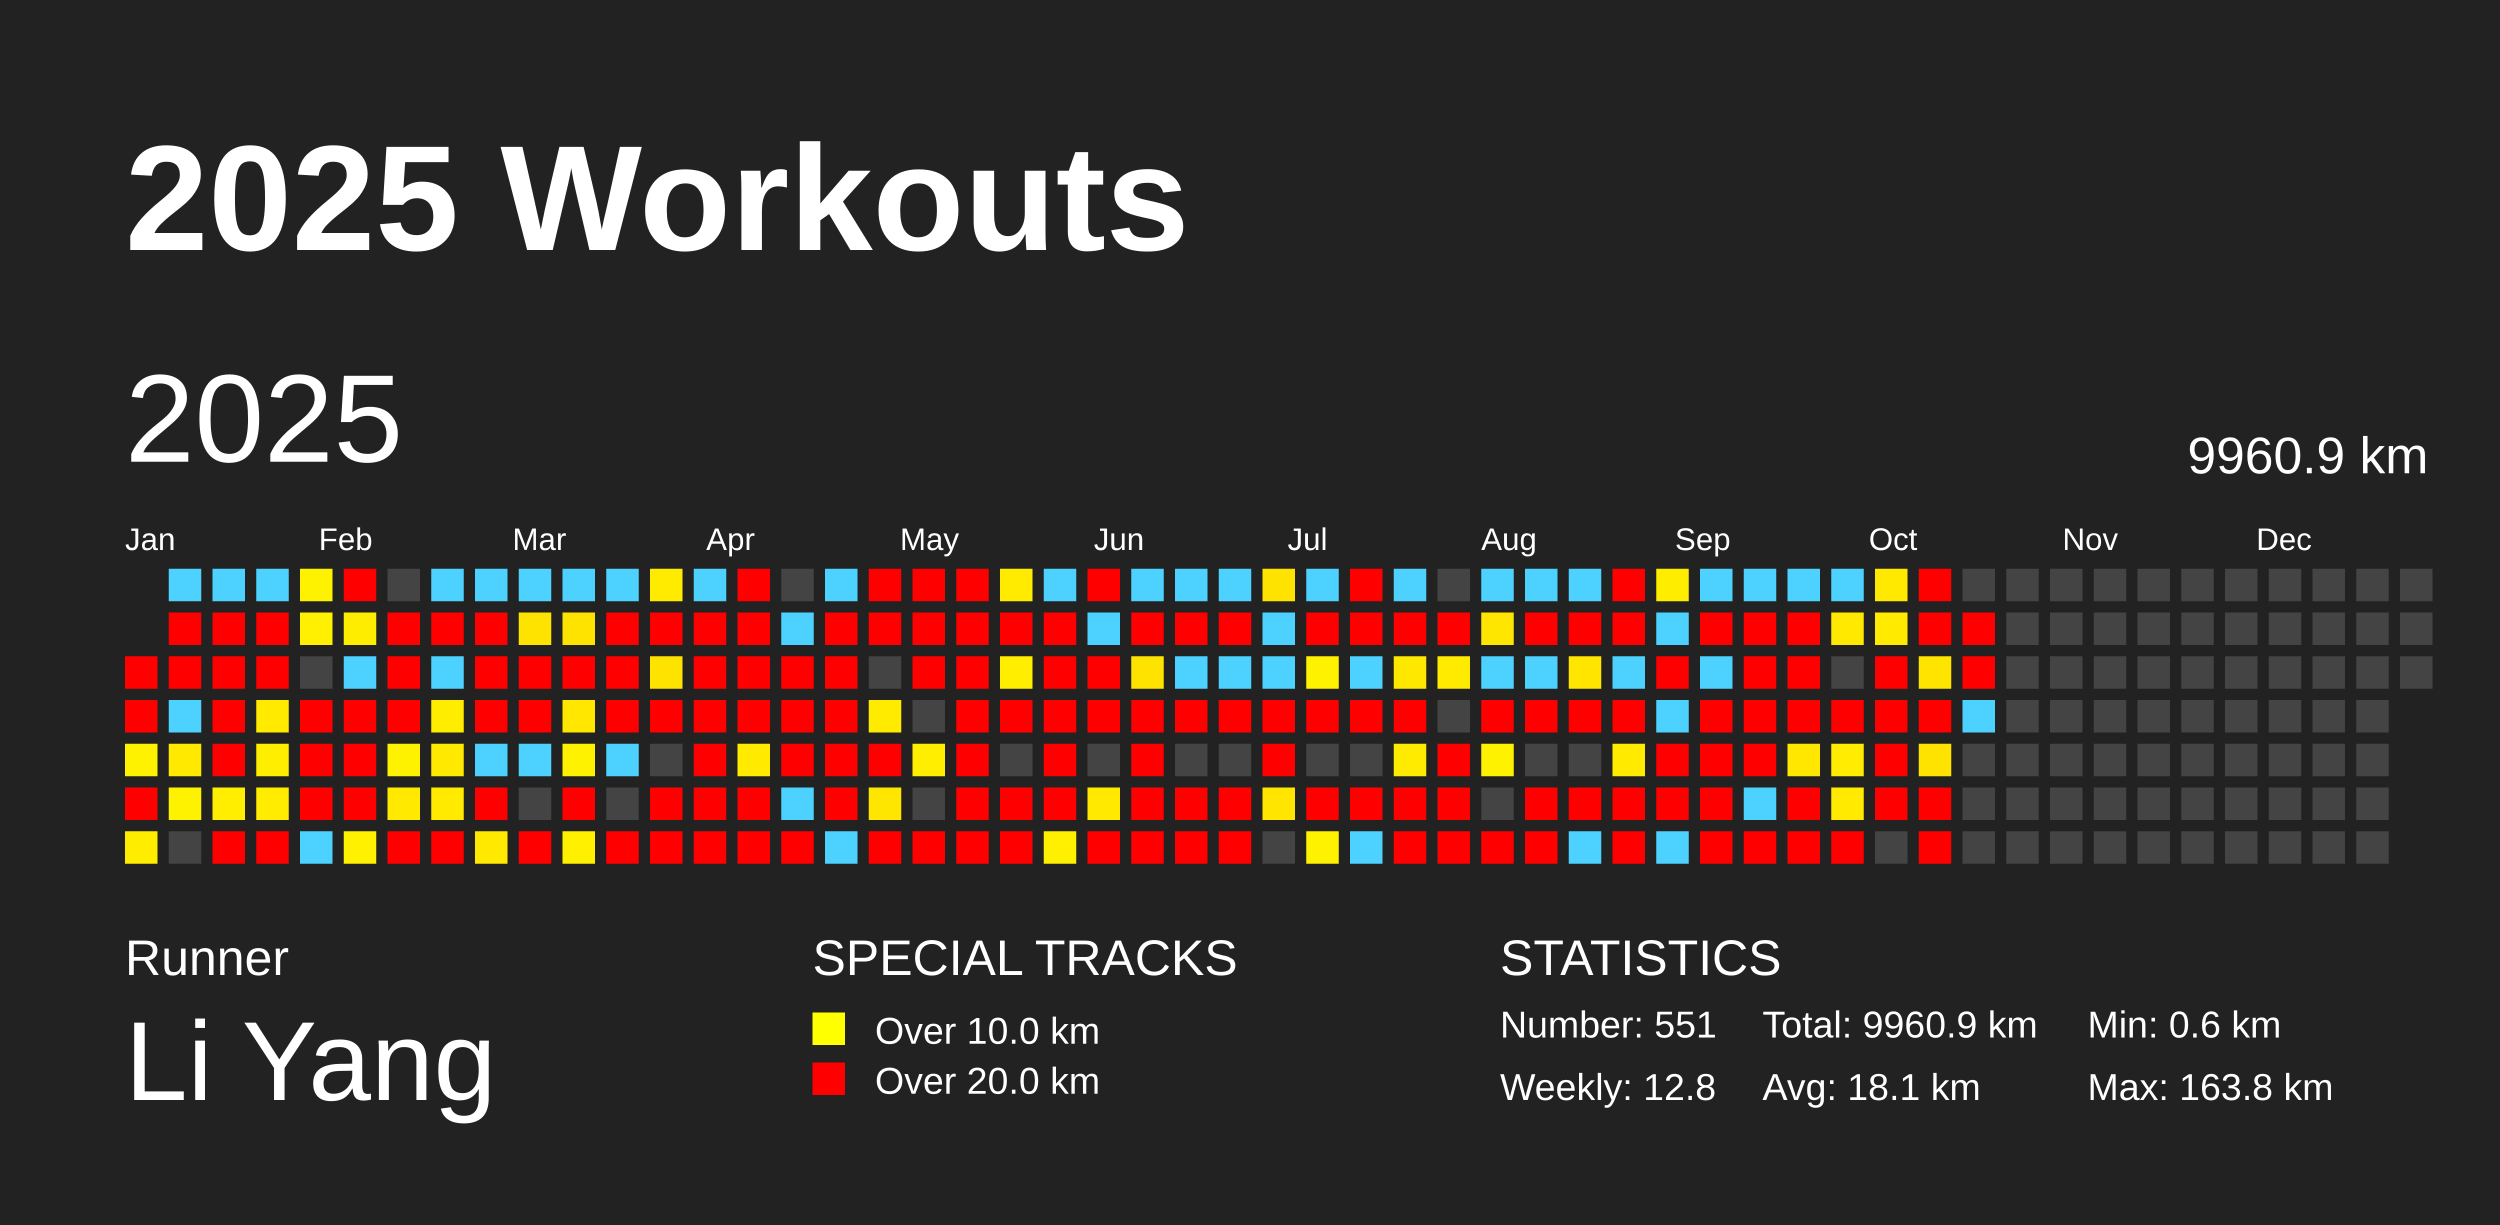
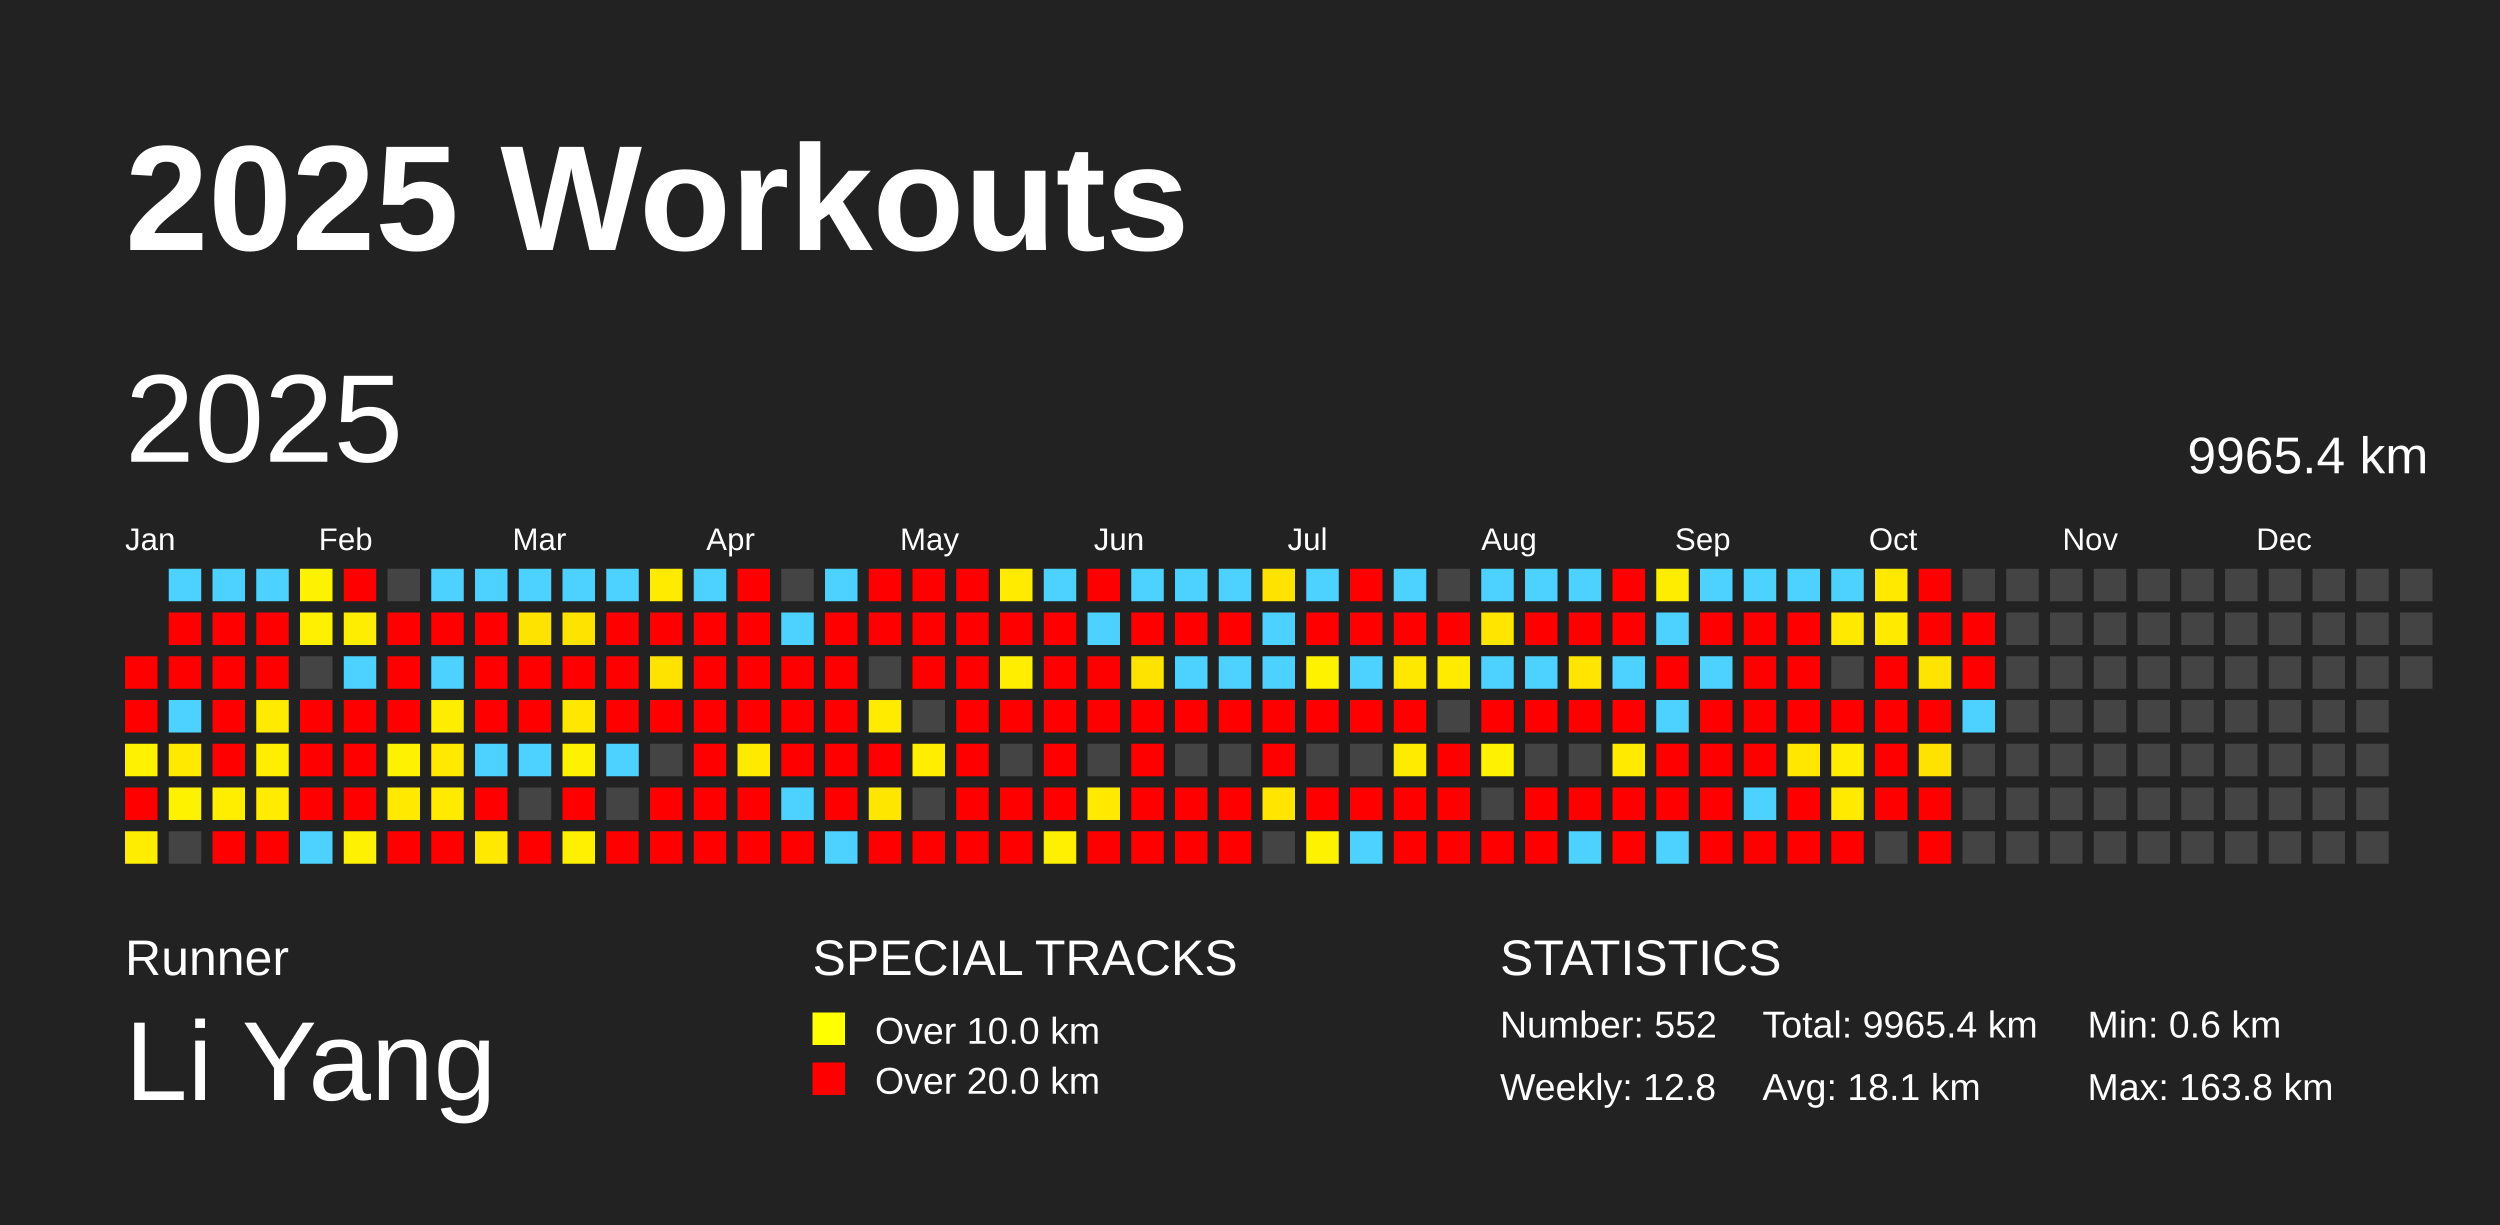
<svg xmlns="http://www.w3.org/2000/svg" baseProfile="full" height="98mm" version="1.1" viewBox="0,0,200,98" width="200mm">
  <defs />
  <rect fill="#222222" height="98" width="200" x="0" y="0" />
  <text fill="#FFFFFF" style="font-size:12px; font-family:Arial; font-weight:bold;" x="10" y="20">2025 Workouts</text>
  <text fill="#FFFFFF" style="font-size:4px; font-family:Arial" x="10" y="78">Runner</text>
  <text fill="#FFFFFF" style="font-size:9px; font-family:Arial" x="10" y="88">Li Yang</text>
  <text fill="#FFFFFF" style="font-size:4px; font-family:Arial" x="65" y="78">SPECIAL TRACKS</text>
  <rect fill="yellow" height="2.6" width="2.6" x="65" y="81" />
  <text fill="#FFFFFF" style="font-size:3px; font-family:Arial" x="70" y="83.5">Over 10.0 km</text>
  <rect fill="red" height="2.6" width="2.6" x="65" y="85" />
  <text fill="#FFFFFF" style="font-size:3px; font-family:Arial" x="70" y="87.5">Over 20.0 km</text>
  <text fill="#FFFFFF" style="font-size:4px; font-family:Arial" x="120" y="78">STATISTICS</text>
-   <text fill="#FFFFFF" style="font-size:3px; font-family:Arial" x="120" y="83">Number: 551</text>
+   <text fill="#FFFFFF" style="font-size:3px; font-family:Arial" x="120" y="83">Number: 552</text>
  <text fill="#FFFFFF" style="font-size:3px; font-family:Arial" x="120" y="88">Weekly: 12.8</text>
-   <text fill="#FFFFFF" style="font-size:3px; font-family:Arial" x="141" y="83">Total: 9960.9 km</text>
+   <text fill="#FFFFFF" style="font-size:3px; font-family:Arial" x="141" y="83">Total: 9965.4 km</text>
  <text fill="#FFFFFF" style="font-size:3px; font-family:Arial" x="141" y="88">Avg: 18.1 km</text>
  <text fill="#FFFFFF" style="font-size:3px; font-family:Arial" x="167" y="83">Min: 0.6 km</text>
  <text fill="#FFFFFF" style="font-size:3px; font-family:Arial" x="167" y="88">Max: 163.8 km</text>
  <text dominant-baseline="hanging" fill="#FFFFFF" style="font-size:10.0px; font-family:Arial;" x="10" y="30">2025</text>
-   <text dominant-baseline="hanging" fill="#FFFFFF" style="font-size:4.125px; font-family:Arial;" x="175" y="35">9960.9 km</text>
+   <text dominant-baseline="hanging" fill="#FFFFFF" style="font-size:4.125px; font-family:Arial;" x="175" y="35">9965.4 km</text>
  <text fill="#FFFFFF" style="font-size:2.5px; font-family:Arial" x="10.0" y="44">Jan</text>
  <text fill="#FFFFFF" style="font-size:2.5px; font-family:Arial" x="25.5" y="44">Feb</text>
  <text fill="#FFFFFF" style="font-size:2.5px; font-family:Arial" x="41.0" y="44">Mar</text>
  <text fill="#FFFFFF" style="font-size:2.5px; font-family:Arial" x="56.5" y="44">Apr</text>
  <text fill="#FFFFFF" style="font-size:2.5px; font-family:Arial" x="72.0" y="44">May</text>
  <text fill="#FFFFFF" style="font-size:2.5px; font-family:Arial" x="87.5" y="44">Jun</text>
  <text fill="#FFFFFF" style="font-size:2.5px; font-family:Arial" x="103.0" y="44">Jul</text>
  <text fill="#FFFFFF" style="font-size:2.5px; font-family:Arial" x="118.5" y="44">Aug</text>
  <text fill="#FFFFFF" style="font-size:2.5px; font-family:Arial" x="134.0" y="44">Sep</text>
  <text fill="#FFFFFF" style="font-size:2.5px; font-family:Arial" x="149.5" y="44">Oct</text>
  <text fill="#FFFFFF" style="font-size:2.5px; font-family:Arial" x="165.0" y="44">Nov</text>
  <text fill="#FFFFFF" style="font-size:2.5px; font-family:Arial" x="180.5" y="44">Dec</text>
  <rect fill="red" height="2.6" width="2.6" x="10.0" y="52.5" />
  <rect fill="red" height="2.6" width="2.6" x="10.0" y="56.0" />
  <rect fill="#fff200" height="2.6" width="2.6" x="10.0" y="59.5" />
  <rect fill="red" height="2.6" width="2.6" x="10.0" y="63.0" />
  <rect fill="#ffed00" height="2.6" width="2.6" x="10.0" y="66.5" />
  <rect fill="#4dd2ff" height="2.6" width="2.6" x="13.5" y="45.5" />
  <rect fill="red" height="2.6" width="2.6" x="13.5" y="49.0" />
  <rect fill="red" height="2.6" width="2.6" x="13.5" y="52.5" />
  <rect fill="#4dd2ff" height="2.6" width="2.6" x="13.5" y="56.0" />
  <rect fill="#ffe900" height="2.6" width="2.6" x="13.5" y="59.5" />
  <rect fill="#fff200" height="2.6" width="2.6" x="13.5" y="63.0" />
  <rect fill="#444444" height="2.6" width="2.6" x="13.5" y="66.5" />
  <rect fill="#4dd2ff" height="2.6" width="2.6" x="17.0" y="45.5" />
  <rect fill="red" height="2.6" width="2.6" x="17.0" y="49.0" />
  <rect fill="red" height="2.6" width="2.6" x="17.0" y="52.5" />
  <rect fill="red" height="2.6" width="2.6" x="17.0" y="56.0" />
  <rect fill="red" height="2.6" width="2.6" x="17.0" y="59.5" />
  <rect fill="#ffee00" height="2.6" width="2.6" x="17.0" y="63.0" />
  <rect fill="red" height="2.6" width="2.6" x="17.0" y="66.5" />
  <rect fill="#4dd2ff" height="2.6" width="2.6" x="20.5" y="45.5" />
  <rect fill="red" height="2.6" width="2.6" x="20.5" y="49.0" />
  <rect fill="red" height="2.6" width="2.6" x="20.5" y="52.5" />
  <rect fill="#ffea00" height="2.6" width="2.6" x="20.5" y="56.0" />
  <rect fill="#ffee00" height="2.6" width="2.6" x="20.5" y="59.5" />
  <rect fill="#ffec00" height="2.6" width="2.6" x="20.5" y="63.0" />
  <rect fill="red" height="2.6" width="2.6" x="20.5" y="66.5" />
  <rect fill="#fff200" height="2.6" width="2.6" x="24.0" y="45.5" />
  <rect fill="#ffef00" height="2.6" width="2.6" x="24.0" y="49.0" />
  <rect fill="#444444" height="2.6" width="2.6" x="24.0" y="52.5" />
  <rect fill="red" height="2.6" width="2.6" x="24.0" y="56.0" />
  <rect fill="red" height="2.6" width="2.6" x="24.0" y="59.5" />
  <rect fill="red" height="2.6" width="2.6" x="24.0" y="63.0" />
  <rect fill="#4dd2ff" height="2.6" width="2.6" x="24.0" y="66.5" />
  <rect fill="red" height="2.6" width="2.6" x="27.5" y="45.5" />
  <rect fill="#ffed00" height="2.6" width="2.6" x="27.5" y="49.0" />
  <rect fill="#4dd2ff" height="2.6" width="2.6" x="27.5" y="52.5" />
  <rect fill="red" height="2.6" width="2.6" x="27.5" y="56.0" />
  <rect fill="red" height="2.6" width="2.6" x="27.5" y="59.5" />
  <rect fill="red" height="2.6" width="2.6" x="27.5" y="63.0" />
  <rect fill="#fff100" height="2.6" width="2.6" x="27.5" y="66.5" />
  <rect fill="#444444" height="2.6" width="2.6" x="31.0" y="45.5" />
  <rect fill="red" height="2.6" width="2.6" x="31.0" y="49.0" />
  <rect fill="red" height="2.6" width="2.6" x="31.0" y="52.5" />
  <rect fill="red" height="2.6" width="2.6" x="31.0" y="56.0" />
  <rect fill="#fff200" height="2.6" width="2.6" x="31.0" y="59.5" />
  <rect fill="#ffe900" height="2.6" width="2.6" x="31.0" y="63.0" />
  <rect fill="red" height="2.6" width="2.6" x="31.0" y="66.5" />
  <rect fill="#4dd2ff" height="2.6" width="2.6" x="34.5" y="45.5" />
  <rect fill="red" height="2.6" width="2.6" x="34.5" y="49.0" />
  <rect fill="#4dd2ff" height="2.6" width="2.6" x="34.5" y="52.5" />
  <rect fill="#ffed00" height="2.6" width="2.6" x="34.5" y="56.0" />
  <rect fill="#ffe900" height="2.6" width="2.6" x="34.5" y="59.5" />
  <rect fill="#ffea00" height="2.6" width="2.6" x="34.5" y="63.0" />
  <rect fill="red" height="2.6" width="2.6" x="34.5" y="66.5" />
  <rect fill="#4dd2ff" height="2.6" width="2.6" x="38.0" y="45.5" />
  <rect fill="red" height="2.6" width="2.6" x="38.0" y="49.0" />
  <rect fill="red" height="2.6" width="2.6" x="38.0" y="52.5" />
  <rect fill="red" height="2.6" width="2.6" x="38.0" y="56.0" />
  <rect fill="#4dd2ff" height="2.6" width="2.6" x="38.0" y="59.5" />
  <rect fill="red" height="2.6" width="2.6" x="38.0" y="63.0" />
  <rect fill="#ffe900" height="2.6" width="2.6" x="38.0" y="66.5" />
  <rect fill="#4dd2ff" height="2.6" width="2.6" x="41.5" y="45.5" />
  <rect fill="#ffe300" height="2.6" width="2.6" x="41.5" y="49.0" />
  <rect fill="red" height="2.6" width="2.6" x="41.5" y="52.5" />
  <rect fill="red" height="2.6" width="2.6" x="41.5" y="56.0" />
  <rect fill="#4dd2ff" height="2.6" width="2.6" x="41.5" y="59.5" />
  <rect fill="#444444" height="2.6" width="2.6" x="41.5" y="63.0" />
  <rect fill="red" height="2.6" width="2.6" x="41.5" y="66.5" />
  <rect fill="#4dd2ff" height="2.6" width="2.6" x="45.0" y="45.5" />
  <rect fill="#ffe300" height="2.6" width="2.6" x="45.0" y="49.0" />
  <rect fill="red" height="2.6" width="2.6" x="45.0" y="52.5" />
  <rect fill="#ffe700" height="2.6" width="2.6" x="45.0" y="56.0" />
  <rect fill="#fff200" height="2.6" width="2.6" x="45.0" y="59.5" />
  <rect fill="red" height="2.6" width="2.6" x="45.0" y="63.0" />
  <rect fill="#fff000" height="2.6" width="2.6" x="45.0" y="66.5" />
  <rect fill="#4dd2ff" height="2.6" width="2.6" x="48.5" y="45.5" />
  <rect fill="red" height="2.6" width="2.6" x="48.5" y="49.0" />
  <rect fill="red" height="2.6" width="2.6" x="48.5" y="52.5" />
  <rect fill="red" height="2.6" width="2.6" x="48.5" y="56.0" />
  <rect fill="#4dd2ff" height="2.6" width="2.6" x="48.5" y="59.5" />
  <rect fill="#444444" height="2.6" width="2.6" x="48.5" y="63.0" />
  <rect fill="red" height="2.6" width="2.6" x="48.5" y="66.5" />
  <rect fill="#ffeb00" height="2.6" width="2.6" x="52.0" y="45.5" />
  <rect fill="red" height="2.6" width="2.6" x="52.0" y="49.0" />
  <rect fill="#ffe300" height="2.6" width="2.6" x="52.0" y="52.5" />
  <rect fill="red" height="2.6" width="2.6" x="52.0" y="56.0" />
  <rect fill="#444444" height="2.6" width="2.6" x="52.0" y="59.5" />
  <rect fill="red" height="2.6" width="2.6" x="52.0" y="63.0" />
  <rect fill="red" height="2.6" width="2.6" x="52.0" y="66.5" />
  <rect fill="#4dd2ff" height="2.6" width="2.6" x="55.5" y="45.5" />
  <rect fill="red" height="2.6" width="2.6" x="55.5" y="49.0" />
  <rect fill="red" height="2.6" width="2.6" x="55.5" y="52.5" />
  <rect fill="red" height="2.6" width="2.6" x="55.5" y="56.0" />
  <rect fill="red" height="2.6" width="2.6" x="55.5" y="59.5" />
  <rect fill="red" height="2.6" width="2.6" x="55.5" y="63.0" />
  <rect fill="red" height="2.6" width="2.6" x="55.5" y="66.5" />
  <rect fill="red" height="2.6" width="2.6" x="59.0" y="45.5" />
  <rect fill="red" height="2.6" width="2.6" x="59.0" y="49.0" />
  <rect fill="red" height="2.6" width="2.6" x="59.0" y="52.5" />
  <rect fill="red" height="2.6" width="2.6" x="59.0" y="56.0" />
  <rect fill="#ffea00" height="2.6" width="2.6" x="59.0" y="59.5" />
  <rect fill="red" height="2.6" width="2.6" x="59.0" y="63.0" />
  <rect fill="red" height="2.6" width="2.6" x="59.0" y="66.5" />
  <rect fill="#444444" height="2.6" width="2.6" x="62.5" y="45.5" />
  <rect fill="#4dd2ff" height="2.6" width="2.6" x="62.5" y="49.0" />
  <rect fill="red" height="2.6" width="2.6" x="62.5" y="52.5" />
  <rect fill="red" height="2.6" width="2.6" x="62.5" y="56.0" />
  <rect fill="red" height="2.6" width="2.6" x="62.5" y="59.5" />
  <rect fill="#4dd2ff" height="2.6" width="2.6" x="62.5" y="63.0" />
  <rect fill="red" height="2.6" width="2.6" x="62.5" y="66.5" />
  <rect fill="#4dd2ff" height="2.6" width="2.6" x="66.0" y="45.5" />
  <rect fill="red" height="2.6" width="2.6" x="66.0" y="49.0" />
  <rect fill="red" height="2.6" width="2.6" x="66.0" y="52.5" />
  <rect fill="red" height="2.6" width="2.6" x="66.0" y="56.0" />
  <rect fill="red" height="2.6" width="2.6" x="66.0" y="59.5" />
  <rect fill="red" height="2.6" width="2.6" x="66.0" y="63.0" />
  <rect fill="#4dd2ff" height="2.6" width="2.6" x="66.0" y="66.5" />
  <rect fill="red" height="2.6" width="2.6" x="69.5" y="45.5" />
  <rect fill="red" height="2.6" width="2.6" x="69.5" y="49.0" />
  <rect fill="#444444" height="2.6" width="2.6" x="69.5" y="52.5" />
  <rect fill="#ffeb00" height="2.6" width="2.6" x="69.5" y="56.0" />
  <rect fill="red" height="2.6" width="2.6" x="69.5" y="59.5" />
  <rect fill="#ffe600" height="2.6" width="2.6" x="69.5" y="63.0" />
  <rect fill="red" height="2.6" width="2.6" x="69.5" y="66.5" />
  <rect fill="red" height="2.6" width="2.6" x="73.0" y="45.5" />
  <rect fill="red" height="2.6" width="2.6" x="73.0" y="49.0" />
  <rect fill="red" height="2.6" width="2.6" x="73.0" y="52.5" />
  <rect fill="#444444" height="2.6" width="2.6" x="73.0" y="56.0" />
  <rect fill="#ffee00" height="2.6" width="2.6" x="73.0" y="59.5" />
  <rect fill="#444444" height="2.6" width="2.6" x="73.0" y="63.0" />
  <rect fill="red" height="2.6" width="2.6" x="73.0" y="66.5" />
  <rect fill="red" height="2.6" width="2.6" x="76.5" y="45.5" />
  <rect fill="red" height="2.6" width="2.6" x="76.5" y="49.0" />
  <rect fill="red" height="2.6" width="2.6" x="76.5" y="52.5" />
  <rect fill="red" height="2.6" width="2.6" x="76.5" y="56.0" />
  <rect fill="red" height="2.6" width="2.6" x="76.5" y="59.5" />
  <rect fill="red" height="2.6" width="2.6" x="76.5" y="63.0" />
  <rect fill="red" height="2.6" width="2.6" x="76.5" y="66.5" />
  <rect fill="#ffeb00" height="2.6" width="2.6" x="80.0" y="45.5" />
  <rect fill="red" height="2.6" width="2.6" x="80.0" y="49.0" />
  <rect fill="#ffee00" height="2.6" width="2.6" x="80.0" y="52.5" />
  <rect fill="red" height="2.6" width="2.6" x="80.0" y="56.0" />
  <rect fill="#444444" height="2.6" width="2.6" x="80.0" y="59.5" />
  <rect fill="red" height="2.6" width="2.6" x="80.0" y="63.0" />
  <rect fill="red" height="2.6" width="2.6" x="80.0" y="66.5" />
  <rect fill="#4dd2ff" height="2.6" width="2.6" x="83.5" y="45.5" />
  <rect fill="red" height="2.6" width="2.6" x="83.5" y="49.0" />
  <rect fill="red" height="2.6" width="2.6" x="83.5" y="52.5" />
  <rect fill="red" height="2.6" width="2.6" x="83.5" y="56.0" />
  <rect fill="red" height="2.6" width="2.6" x="83.5" y="59.5" />
  <rect fill="red" height="2.6" width="2.6" x="83.5" y="63.0" />
  <rect fill="#ffef00" height="2.6" width="2.6" x="83.5" y="66.5" />
  <rect fill="red" height="2.6" width="2.6" x="87.0" y="45.5" />
  <rect fill="#4dd2ff" height="2.6" width="2.6" x="87.0" y="49.0" />
  <rect fill="red" height="2.6" width="2.6" x="87.0" y="52.5" />
  <rect fill="red" height="2.6" width="2.6" x="87.0" y="56.0" />
  <rect fill="#444444" height="2.6" width="2.6" x="87.0" y="59.5" />
  <rect fill="#ffe900" height="2.6" width="2.6" x="87.0" y="63.0" />
  <rect fill="red" height="2.6" width="2.6" x="87.0" y="66.5" />
  <rect fill="#4dd2ff" height="2.6" width="2.6" x="90.5" y="45.5" />
  <rect fill="red" height="2.6" width="2.6" x="90.5" y="49.0" />
  <rect fill="#ffe300" height="2.6" width="2.6" x="90.5" y="52.5" />
  <rect fill="red" height="2.6" width="2.6" x="90.5" y="56.0" />
  <rect fill="red" height="2.6" width="2.6" x="90.5" y="59.5" />
  <rect fill="red" height="2.6" width="2.6" x="90.5" y="63.0" />
  <rect fill="red" height="2.6" width="2.6" x="90.5" y="66.5" />
  <rect fill="#4dd2ff" height="2.6" width="2.6" x="94.0" y="45.5" />
  <rect fill="red" height="2.6" width="2.6" x="94.0" y="49.0" />
  <rect fill="#4dd2ff" height="2.6" width="2.6" x="94.0" y="52.5" />
  <rect fill="red" height="2.6" width="2.6" x="94.0" y="56.0" />
  <rect fill="#444444" height="2.6" width="2.6" x="94.0" y="59.5" />
  <rect fill="red" height="2.6" width="2.6" x="94.0" y="63.0" />
  <rect fill="red" height="2.6" width="2.6" x="94.0" y="66.5" />
  <rect fill="#4dd2ff" height="2.6" width="2.6" x="97.5" y="45.5" />
  <rect fill="red" height="2.6" width="2.6" x="97.5" y="49.0" />
  <rect fill="#4dd2ff" height="2.6" width="2.6" x="97.5" y="52.5" />
  <rect fill="red" height="2.6" width="2.6" x="97.5" y="56.0" />
  <rect fill="#444444" height="2.6" width="2.6" x="97.5" y="59.5" />
  <rect fill="red" height="2.6" width="2.6" x="97.5" y="63.0" />
  <rect fill="red" height="2.6" width="2.6" x="97.5" y="66.5" />
  <rect fill="#ffe300" height="2.6" width="2.6" x="101.0" y="45.5" />
  <rect fill="#4dd2ff" height="2.6" width="2.6" x="101.0" y="49.0" />
  <rect fill="#4dd2ff" height="2.6" width="2.6" x="101.0" y="52.5" />
  <rect fill="red" height="2.6" width="2.6" x="101.0" y="56.0" />
  <rect fill="red" height="2.6" width="2.6" x="101.0" y="59.5" />
  <rect fill="#ffe500" height="2.6" width="2.6" x="101.0" y="63.0" />
  <rect fill="#444444" height="2.6" width="2.6" x="101.0" y="66.5" />
  <rect fill="#4dd2ff" height="2.6" width="2.6" x="104.5" y="45.5" />
  <rect fill="red" height="2.6" width="2.6" x="104.5" y="49.0" />
  <rect fill="#fff200" height="2.6" width="2.6" x="104.5" y="52.5" />
  <rect fill="red" height="2.6" width="2.6" x="104.5" y="56.0" />
  <rect fill="#444444" height="2.6" width="2.6" x="104.5" y="59.5" />
  <rect fill="red" height="2.6" width="2.6" x="104.5" y="63.0" />
  <rect fill="#fff200" height="2.6" width="2.6" x="104.5" y="66.5" />
  <rect fill="red" height="2.6" width="2.6" x="108.0" y="45.5" />
  <rect fill="red" height="2.6" width="2.6" x="108.0" y="49.0" />
  <rect fill="#4dd2ff" height="2.6" width="2.6" x="108.0" y="52.5" />
  <rect fill="red" height="2.6" width="2.6" x="108.0" y="56.0" />
  <rect fill="#444444" height="2.6" width="2.6" x="108.0" y="59.5" />
  <rect fill="red" height="2.6" width="2.6" x="108.0" y="63.0" />
  <rect fill="#4dd2ff" height="2.6" width="2.6" x="108.0" y="66.5" />
  <rect fill="#4dd2ff" height="2.6" width="2.6" x="111.5" y="45.5" />
  <rect fill="red" height="2.6" width="2.6" x="111.5" y="49.0" />
  <rect fill="#ffe800" height="2.6" width="2.6" x="111.5" y="52.5" />
  <rect fill="red" height="2.6" width="2.6" x="111.5" y="56.0" />
  <rect fill="#ffeb00" height="2.6" width="2.6" x="111.5" y="59.5" />
  <rect fill="red" height="2.6" width="2.6" x="111.5" y="63.0" />
  <rect fill="red" height="2.6" width="2.6" x="111.5" y="66.5" />
  <rect fill="#444444" height="2.6" width="2.6" x="115.0" y="45.5" />
  <rect fill="red" height="2.6" width="2.6" x="115.0" y="49.0" />
  <rect fill="#ffeb00" height="2.6" width="2.6" x="115.0" y="52.5" />
  <rect fill="#444444" height="2.6" width="2.6" x="115.0" y="56.0" />
  <rect fill="red" height="2.6" width="2.6" x="115.0" y="59.5" />
  <rect fill="red" height="2.6" width="2.6" x="115.0" y="63.0" />
  <rect fill="red" height="2.6" width="2.6" x="115.0" y="66.5" />
  <rect fill="#4dd2ff" height="2.6" width="2.6" x="118.5" y="45.5" />
  <rect fill="#ffe600" height="2.6" width="2.6" x="118.5" y="49.0" />
  <rect fill="#4dd2ff" height="2.6" width="2.6" x="118.5" y="52.5" />
  <rect fill="red" height="2.6" width="2.6" x="118.5" y="56.0" />
  <rect fill="#fff200" height="2.6" width="2.6" x="118.5" y="59.5" />
  <rect fill="#444444" height="2.6" width="2.6" x="118.5" y="63.0" />
  <rect fill="red" height="2.6" width="2.6" x="118.5" y="66.5" />
  <rect fill="#4dd2ff" height="2.6" width="2.6" x="122.0" y="45.5" />
  <rect fill="red" height="2.6" width="2.6" x="122.0" y="49.0" />
  <rect fill="#4dd2ff" height="2.6" width="2.6" x="122.0" y="52.5" />
  <rect fill="red" height="2.6" width="2.6" x="122.0" y="56.0" />
  <rect fill="#444444" height="2.6" width="2.6" x="122.0" y="59.5" />
  <rect fill="red" height="2.6" width="2.6" x="122.0" y="63.0" />
  <rect fill="red" height="2.6" width="2.6" x="122.0" y="66.5" />
  <rect fill="#4dd2ff" height="2.6" width="2.6" x="125.5" y="45.5" />
  <rect fill="red" height="2.6" width="2.6" x="125.5" y="49.0" />
  <rect fill="#ffe500" height="2.6" width="2.6" x="125.5" y="52.5" />
  <rect fill="red" height="2.6" width="2.6" x="125.5" y="56.0" />
  <rect fill="#444444" height="2.6" width="2.6" x="125.5" y="59.5" />
  <rect fill="red" height="2.6" width="2.6" x="125.5" y="63.0" />
  <rect fill="#4dd2ff" height="2.6" width="2.6" x="125.5" y="66.5" />
  <rect fill="red" height="2.6" width="2.6" x="129.0" y="45.5" />
  <rect fill="red" height="2.6" width="2.6" x="129.0" y="49.0" />
  <rect fill="#4dd2ff" height="2.6" width="2.6" x="129.0" y="52.5" />
  <rect fill="red" height="2.6" width="2.6" x="129.0" y="56.0" />
  <rect fill="#ffea00" height="2.6" width="2.6" x="129.0" y="59.5" />
  <rect fill="red" height="2.6" width="2.6" x="129.0" y="63.0" />
  <rect fill="red" height="2.6" width="2.6" x="129.0" y="66.5" />
  <rect fill="#ffed00" height="2.6" width="2.6" x="132.5" y="45.5" />
  <rect fill="#4dd2ff" height="2.6" width="2.6" x="132.5" y="49.0" />
  <rect fill="red" height="2.6" width="2.6" x="132.5" y="52.5" />
  <rect fill="#4dd2ff" height="2.6" width="2.6" x="132.5" y="56.0" />
  <rect fill="red" height="2.6" width="2.6" x="132.5" y="59.5" />
  <rect fill="red" height="2.6" width="2.6" x="132.5" y="63.0" />
  <rect fill="#4dd2ff" height="2.6" width="2.6" x="132.5" y="66.5" />
  <rect fill="#4dd2ff" height="2.6" width="2.6" x="136.0" y="45.5" />
  <rect fill="red" height="2.6" width="2.6" x="136.0" y="49.0" />
  <rect fill="#4dd2ff" height="2.6" width="2.6" x="136.0" y="52.5" />
  <rect fill="red" height="2.6" width="2.6" x="136.0" y="56.0" />
  <rect fill="red" height="2.6" width="2.6" x="136.0" y="59.5" />
  <rect fill="red" height="2.6" width="2.6" x="136.0" y="63.0" />
  <rect fill="red" height="2.6" width="2.6" x="136.0" y="66.5" />
  <rect fill="#4dd2ff" height="2.6" width="2.6" x="139.5" y="45.5" />
  <rect fill="red" height="2.6" width="2.6" x="139.5" y="49.0" />
  <rect fill="red" height="2.6" width="2.6" x="139.5" y="52.5" />
  <rect fill="red" height="2.6" width="2.6" x="139.5" y="56.0" />
  <rect fill="red" height="2.6" width="2.6" x="139.5" y="59.5" />
  <rect fill="#4dd2ff" height="2.6" width="2.6" x="139.5" y="63.0" />
  <rect fill="red" height="2.6" width="2.6" x="139.5" y="66.5" />
  <rect fill="#4dd2ff" height="2.6" width="2.6" x="143.0" y="45.5" />
  <rect fill="red" height="2.6" width="2.6" x="143.0" y="49.0" />
  <rect fill="red" height="2.6" width="2.6" x="143.0" y="52.5" />
  <rect fill="red" height="2.6" width="2.6" x="143.0" y="56.0" />
  <rect fill="#ffe700" height="2.6" width="2.6" x="143.0" y="59.5" />
  <rect fill="red" height="2.6" width="2.6" x="143.0" y="63.0" />
  <rect fill="red" height="2.6" width="2.6" x="143.0" y="66.5" />
  <rect fill="#4dd2ff" height="2.6" width="2.6" x="146.5" y="45.5" />
  <rect fill="#ffe900" height="2.6" width="2.6" x="146.5" y="49.0" />
  <rect fill="#444444" height="2.6" width="2.6" x="146.5" y="52.5" />
  <rect fill="red" height="2.6" width="2.6" x="146.5" y="56.0" />
  <rect fill="#ffec00" height="2.6" width="2.6" x="146.5" y="59.5" />
  <rect fill="#ffea00" height="2.6" width="2.6" x="146.5" y="63.0" />
  <rect fill="red" height="2.6" width="2.6" x="146.5" y="66.5" />
  <rect fill="#ffe900" height="2.6" width="2.6" x="150.0" y="45.5" />
  <rect fill="#ffea00" height="2.6" width="2.6" x="150.0" y="49.0" />
  <rect fill="red" height="2.6" width="2.6" x="150.0" y="52.5" />
  <rect fill="red" height="2.6" width="2.6" x="150.0" y="56.0" />
  <rect fill="red" height="2.6" width="2.6" x="150.0" y="59.5" />
  <rect fill="red" height="2.6" width="2.6" x="150.0" y="63.0" />
  <rect fill="#444444" height="2.6" width="2.6" x="150.0" y="66.5" />
  <rect fill="red" height="2.6" width="2.6" x="153.5" y="45.5" />
  <rect fill="red" height="2.6" width="2.6" x="153.5" y="49.0" />
  <rect fill="#ffe400" height="2.6" width="2.6" x="153.5" y="52.5" />
  <rect fill="red" height="2.6" width="2.6" x="153.5" y="56.0" />
  <rect fill="#ffe300" height="2.6" width="2.6" x="153.5" y="59.5" />
  <rect fill="red" height="2.6" width="2.6" x="153.5" y="63.0" />
  <rect fill="red" height="2.6" width="2.6" x="153.5" y="66.5" />
  <rect fill="#444444" height="2.6" width="2.6" x="157.0" y="45.5" />
  <rect fill="red" height="2.6" width="2.6" x="157.0" y="49.0" />
  <rect fill="red" height="2.6" width="2.6" x="157.0" y="52.5" />
  <rect fill="#4dd2ff" height="2.6" width="2.6" x="157.0" y="56.0" />
  <rect fill="#444444" height="2.6" width="2.6" x="157.0" y="59.5" />
  <rect fill="#444444" height="2.6" width="2.6" x="157.0" y="63.0" />
  <rect fill="#444444" height="2.6" width="2.6" x="157.0" y="66.5" />
  <rect fill="#444444" height="2.6" width="2.6" x="160.5" y="45.5" />
  <rect fill="#444444" height="2.6" width="2.6" x="160.5" y="49.0" />
  <rect fill="#444444" height="2.6" width="2.6" x="160.5" y="52.5" />
  <rect fill="#444444" height="2.6" width="2.6" x="160.5" y="56.0" />
  <rect fill="#444444" height="2.6" width="2.6" x="160.5" y="59.5" />
  <rect fill="#444444" height="2.6" width="2.6" x="160.5" y="63.0" />
  <rect fill="#444444" height="2.6" width="2.6" x="160.5" y="66.5" />
  <rect fill="#444444" height="2.6" width="2.6" x="164.0" y="45.5" />
  <rect fill="#444444" height="2.6" width="2.6" x="164.0" y="49.0" />
  <rect fill="#444444" height="2.6" width="2.6" x="164.0" y="52.5" />
  <rect fill="#444444" height="2.6" width="2.6" x="164.0" y="56.0" />
  <rect fill="#444444" height="2.6" width="2.6" x="164.0" y="59.5" />
  <rect fill="#444444" height="2.6" width="2.6" x="164.0" y="63.0" />
  <rect fill="#444444" height="2.6" width="2.6" x="164.0" y="66.5" />
  <rect fill="#444444" height="2.6" width="2.6" x="167.5" y="45.5" />
  <rect fill="#444444" height="2.6" width="2.6" x="167.5" y="49.0" />
  <rect fill="#444444" height="2.6" width="2.6" x="167.5" y="52.5" />
  <rect fill="#444444" height="2.6" width="2.6" x="167.5" y="56.0" />
  <rect fill="#444444" height="2.6" width="2.6" x="167.5" y="59.5" />
  <rect fill="#444444" height="2.6" width="2.6" x="167.5" y="63.0" />
  <rect fill="#444444" height="2.6" width="2.6" x="167.5" y="66.5" />
  <rect fill="#444444" height="2.6" width="2.6" x="171.0" y="45.5" />
  <rect fill="#444444" height="2.6" width="2.6" x="171.0" y="49.0" />
  <rect fill="#444444" height="2.6" width="2.6" x="171.0" y="52.5" />
  <rect fill="#444444" height="2.6" width="2.6" x="171.0" y="56.0" />
  <rect fill="#444444" height="2.6" width="2.6" x="171.0" y="59.5" />
  <rect fill="#444444" height="2.6" width="2.6" x="171.0" y="63.0" />
  <rect fill="#444444" height="2.6" width="2.6" x="171.0" y="66.5" />
  <rect fill="#444444" height="2.6" width="2.6" x="174.5" y="45.5" />
  <rect fill="#444444" height="2.6" width="2.6" x="174.5" y="49.0" />
  <rect fill="#444444" height="2.6" width="2.6" x="174.5" y="52.5" />
  <rect fill="#444444" height="2.6" width="2.6" x="174.5" y="56.0" />
  <rect fill="#444444" height="2.6" width="2.6" x="174.5" y="59.5" />
  <rect fill="#444444" height="2.6" width="2.6" x="174.5" y="63.0" />
  <rect fill="#444444" height="2.6" width="2.6" x="174.5" y="66.5" />
  <rect fill="#444444" height="2.6" width="2.6" x="178.0" y="45.5" />
  <rect fill="#444444" height="2.6" width="2.6" x="178.0" y="49.0" />
  <rect fill="#444444" height="2.6" width="2.6" x="178.0" y="52.5" />
  <rect fill="#444444" height="2.6" width="2.6" x="178.0" y="56.0" />
  <rect fill="#444444" height="2.6" width="2.6" x="178.0" y="59.5" />
  <rect fill="#444444" height="2.6" width="2.6" x="178.0" y="63.0" />
  <rect fill="#444444" height="2.6" width="2.6" x="178.0" y="66.5" />
  <rect fill="#444444" height="2.6" width="2.6" x="181.5" y="45.5" />
  <rect fill="#444444" height="2.6" width="2.6" x="181.5" y="49.0" />
  <rect fill="#444444" height="2.6" width="2.6" x="181.5" y="52.5" />
  <rect fill="#444444" height="2.6" width="2.6" x="181.5" y="56.0" />
  <rect fill="#444444" height="2.6" width="2.6" x="181.5" y="59.5" />
  <rect fill="#444444" height="2.6" width="2.6" x="181.5" y="63.0" />
  <rect fill="#444444" height="2.6" width="2.6" x="181.5" y="66.5" />
  <rect fill="#444444" height="2.6" width="2.6" x="185.0" y="45.5" />
  <rect fill="#444444" height="2.6" width="2.6" x="185.0" y="49.0" />
  <rect fill="#444444" height="2.6" width="2.6" x="185.0" y="52.5" />
  <rect fill="#444444" height="2.6" width="2.6" x="185.0" y="56.0" />
  <rect fill="#444444" height="2.6" width="2.6" x="185.0" y="59.5" />
  <rect fill="#444444" height="2.6" width="2.6" x="185.0" y="63.0" />
  <rect fill="#444444" height="2.6" width="2.6" x="185.0" y="66.5" />
  <rect fill="#444444" height="2.6" width="2.6" x="188.5" y="45.5" />
  <rect fill="#444444" height="2.6" width="2.6" x="188.5" y="49.0" />
  <rect fill="#444444" height="2.6" width="2.6" x="188.5" y="52.5" />
  <rect fill="#444444" height="2.6" width="2.6" x="188.5" y="56.0" />
  <rect fill="#444444" height="2.6" width="2.6" x="188.5" y="59.5" />
  <rect fill="#444444" height="2.6" width="2.6" x="188.5" y="63.0" />
  <rect fill="#444444" height="2.6" width="2.6" x="188.5" y="66.5" />
  <rect fill="#444444" height="2.6" width="2.6" x="192.0" y="45.5" />
  <rect fill="#444444" height="2.6" width="2.6" x="192.0" y="49.0" />
  <rect fill="#444444" height="2.6" width="2.6" x="192.0" y="52.5" />
</svg>
